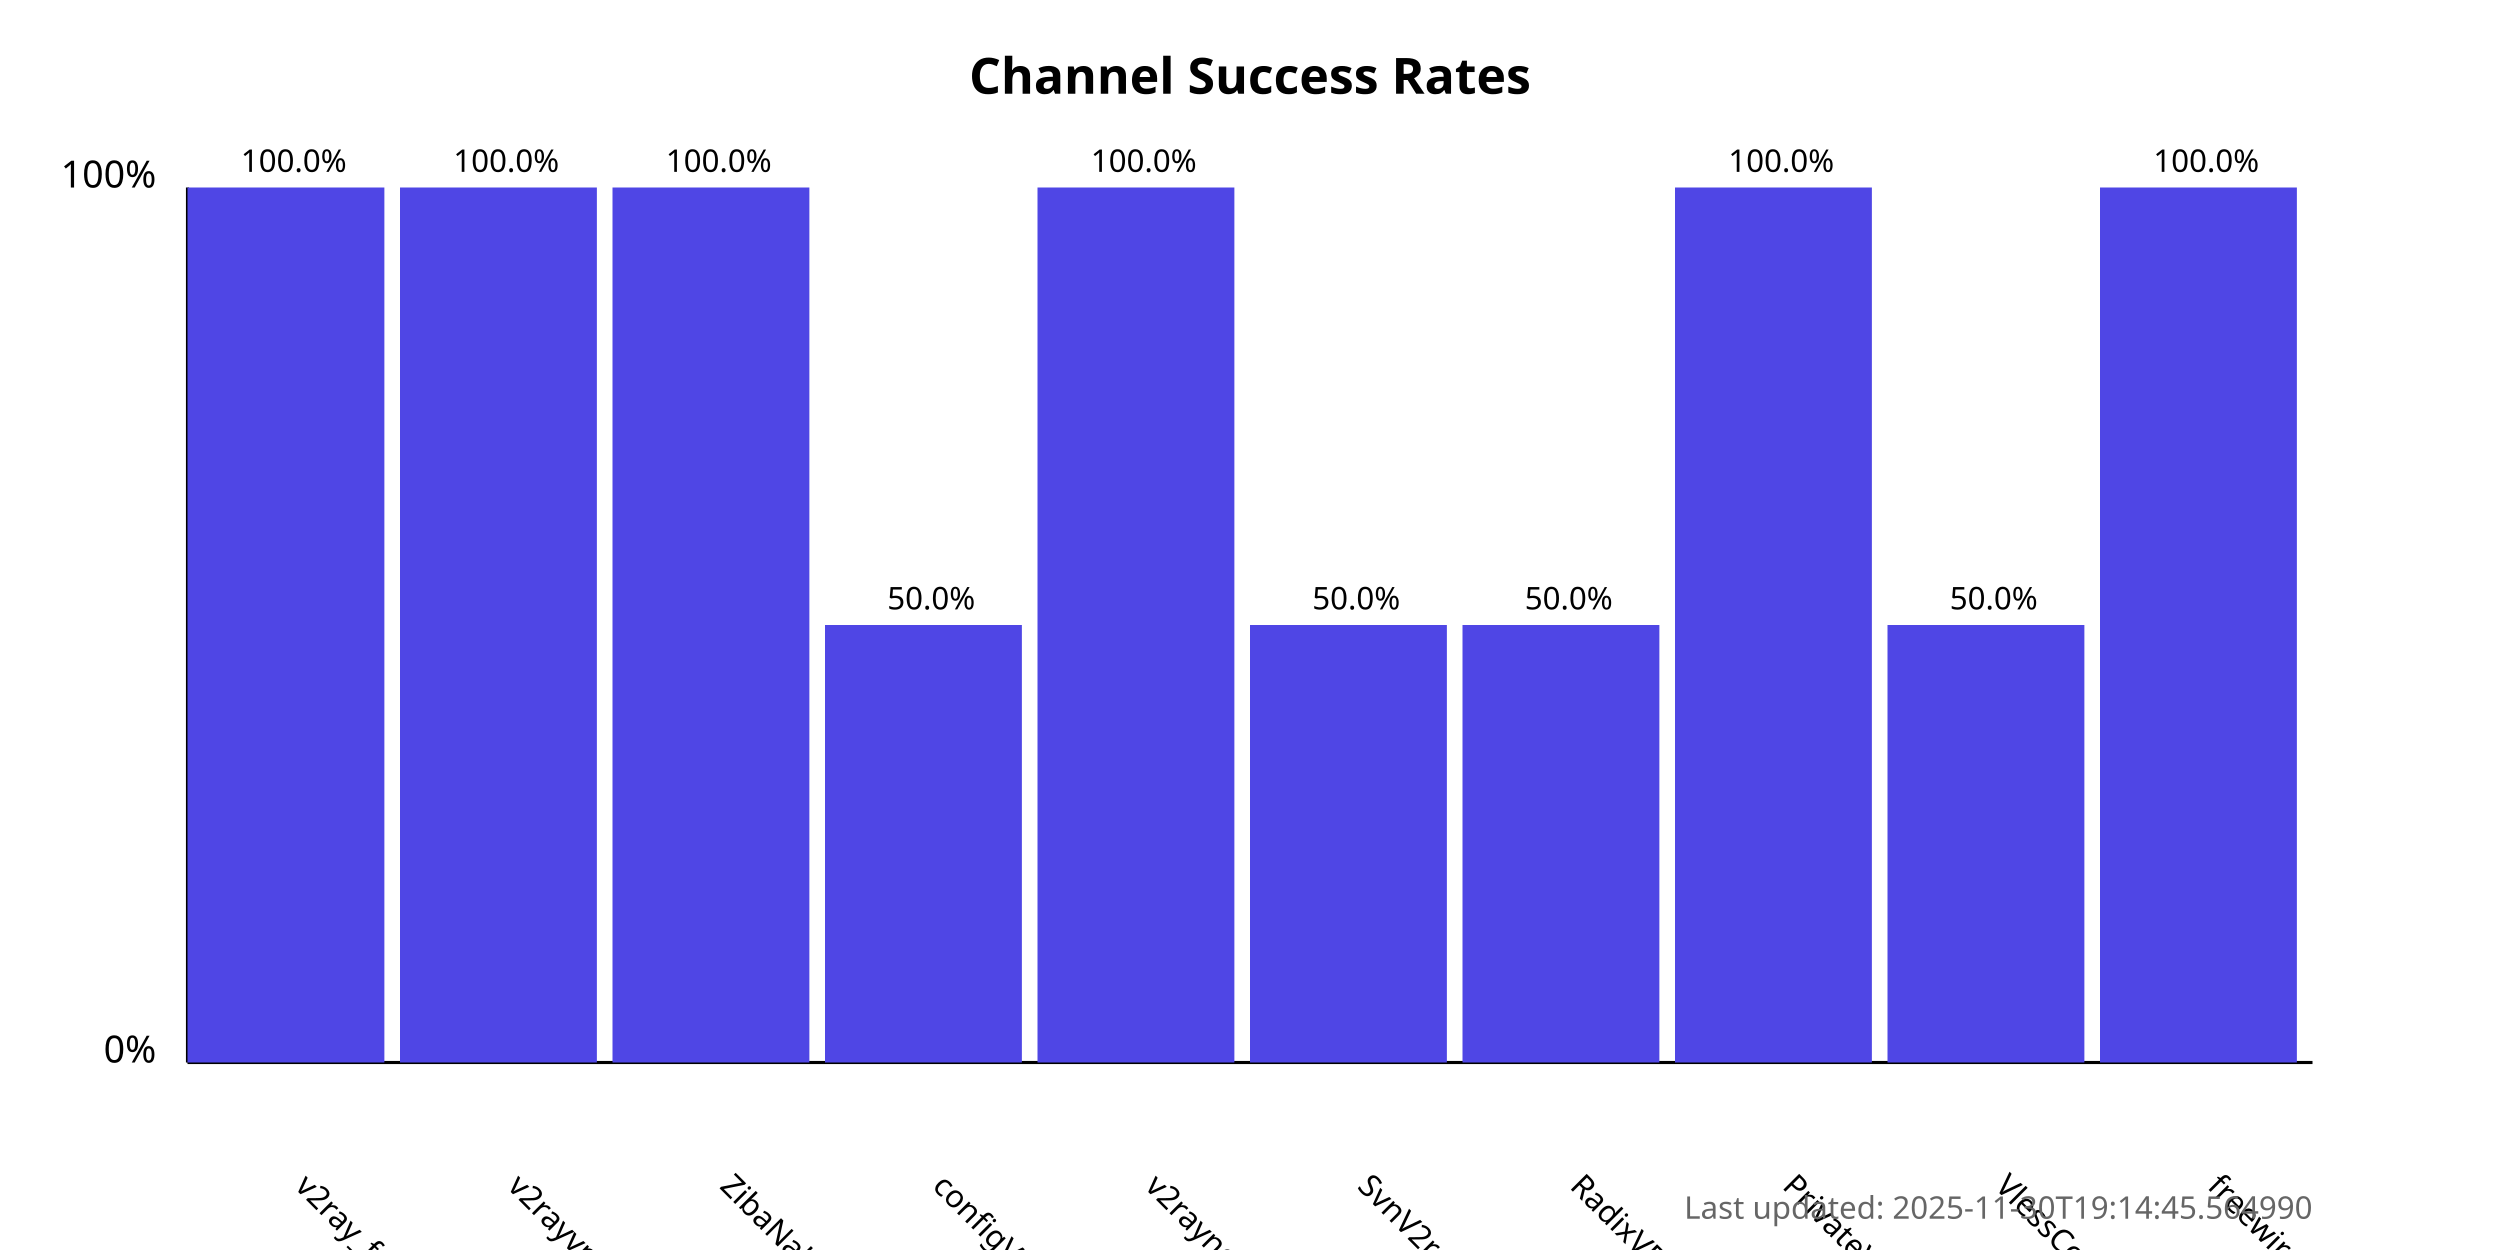
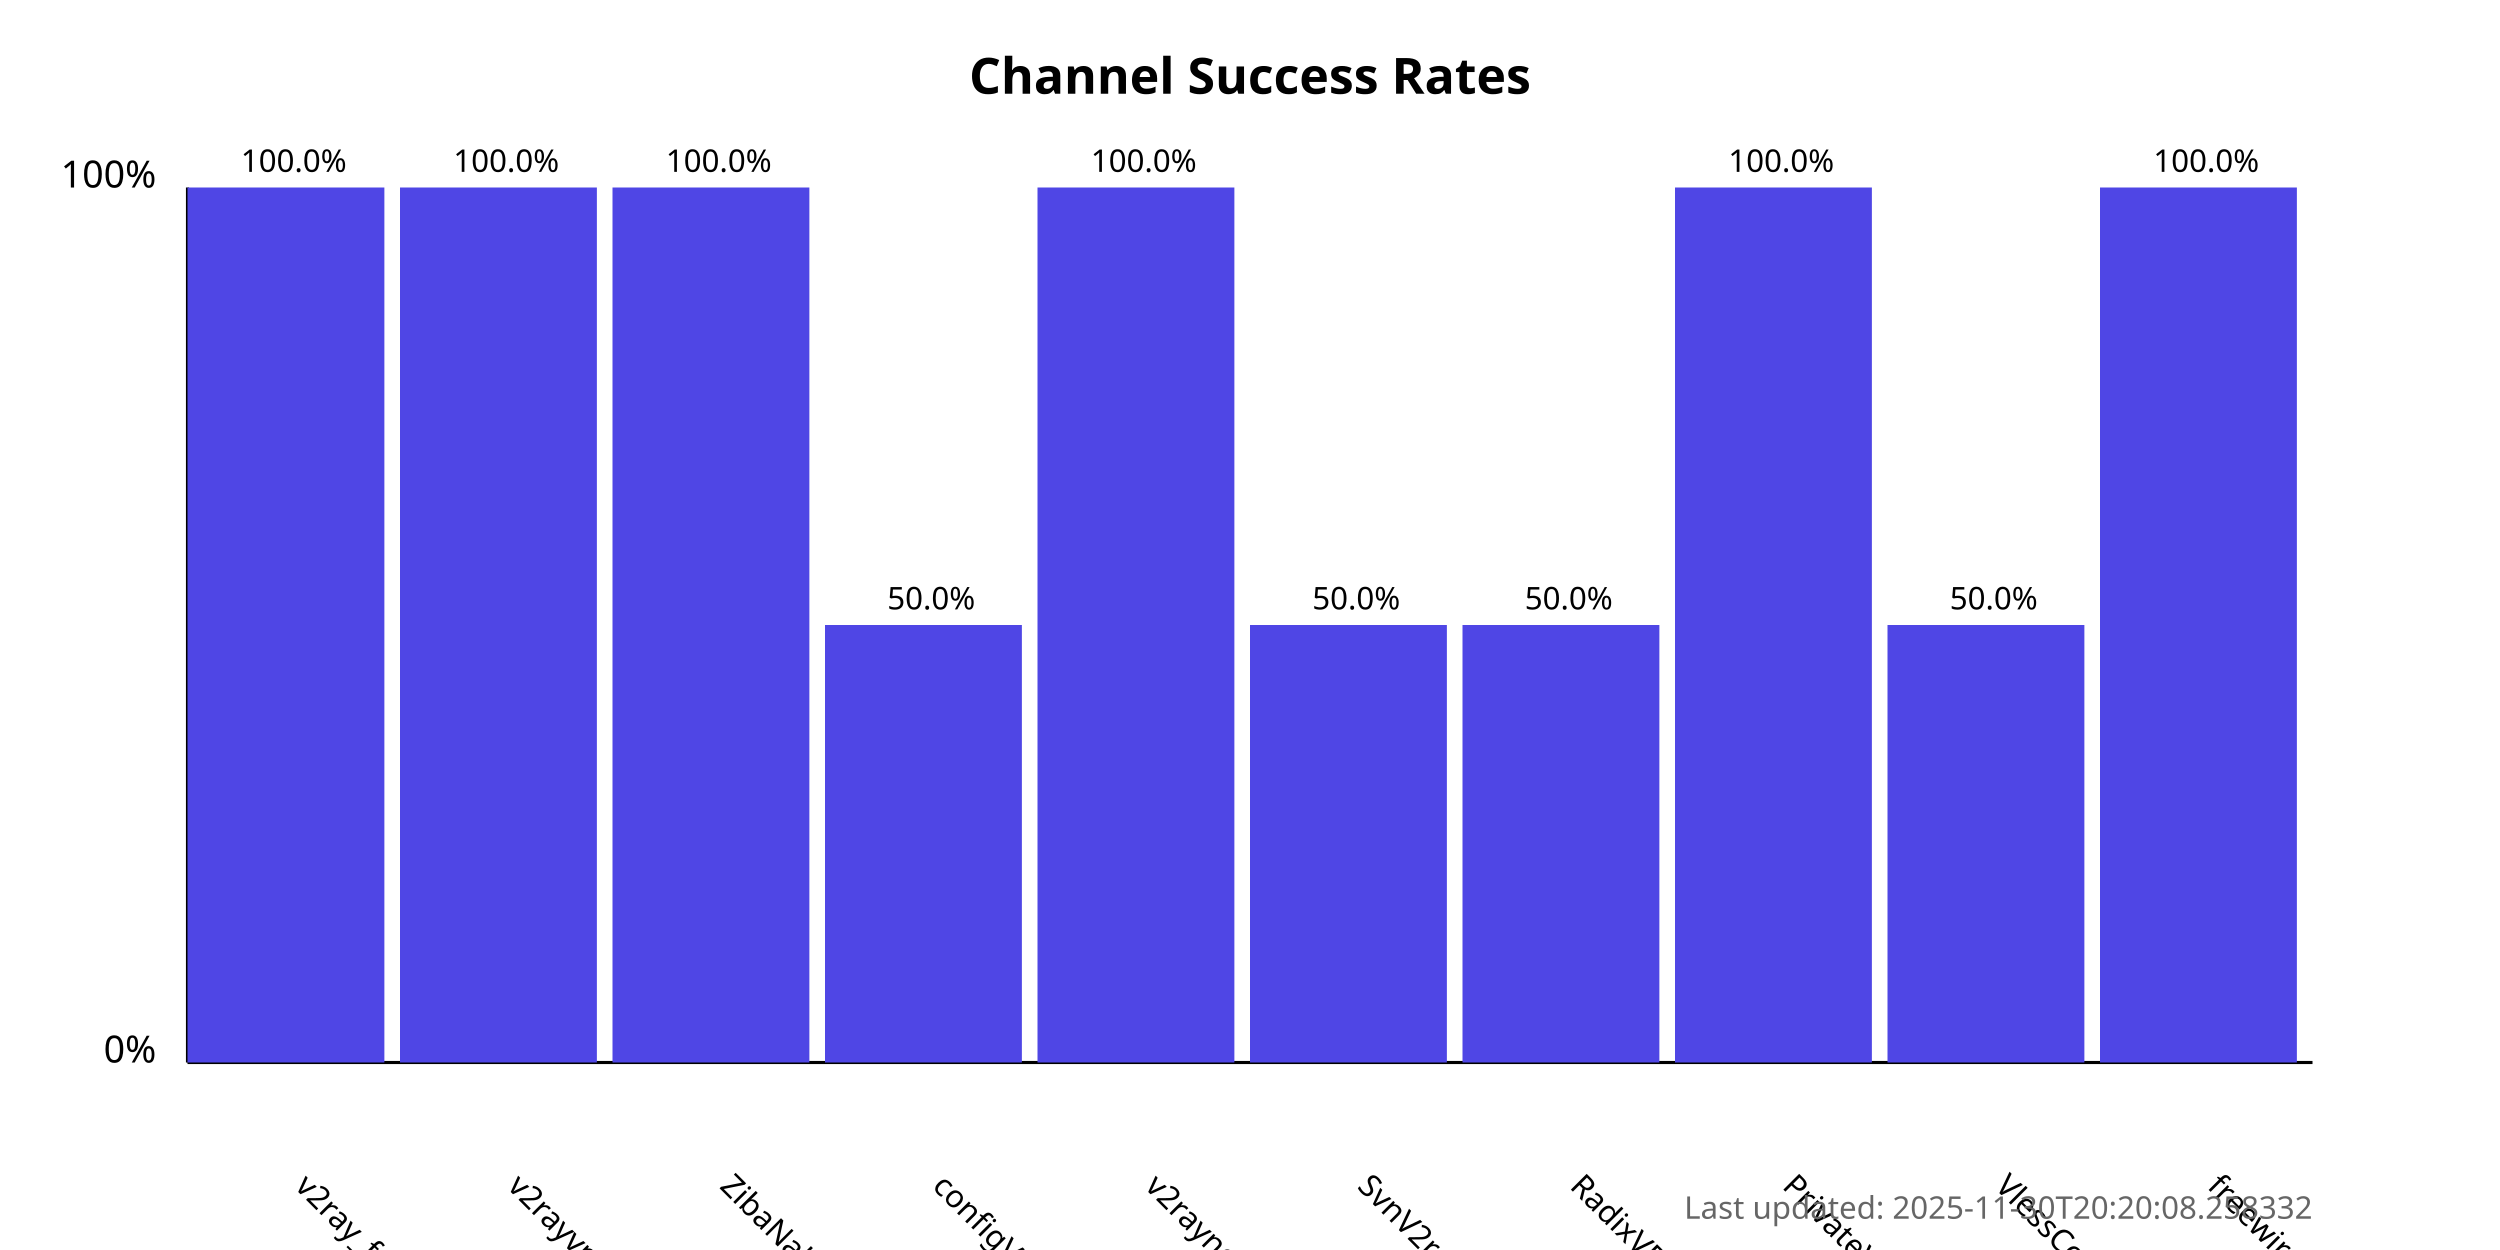
<svg xmlns="http://www.w3.org/2000/svg" width="800" height="400">
  <style>
            .chart-title { font: bold 16px sans-serif; }
            .axis-label { font: 12px sans-serif; }
            .tick-label { font: 10px sans-serif; }
            .bar { fill: #4f46e5; }
            .bar:hover { fill: #6366f1; }
            .timestamp { font: 10px sans-serif; fill: #666; }
        </style>
  <text x="400.0" y="30" text-anchor="middle" class="chart-title">
            Channel Success Rates
        </text>
  <line x1="60" y1="340" x2="60" y2="60" stroke="black" stroke-width="1" />
  <line x1="60" y1="340" x2="740" y2="340" stroke="black" stroke-width="1" />
  <text x="50" y="340" text-anchor="end" class="axis-label">0%</text>
  <text x="50" y="60" text-anchor="end" class="axis-label">100%</text>
  <g>
    <rect x="60" y="60.0" width="63.0" height="280.0" class="bar" />
    <text x="94.0" y="380" transform="rotate(45, 94.0, 380)" text-anchor="start" class="tick-label">
                v2ray_free_conf
            </text>
    <text x="94.0" y="55.0" text-anchor="middle" class="tick-label">
                100.0%
            </text>
  </g>
  <g>
    <rect x="128.0" y="60.0" width="63.0" height="280.0" class="bar" />
    <text x="162.0" y="380" transform="rotate(45, 162.0, 380)" text-anchor="start" class="tick-label">
                v2rayvpno
            </text>
    <text x="162.0" y="55.0" text-anchor="middle" class="tick-label">
                100.0%
            </text>
  </g>
  <g>
    <rect x="196.0" y="60.0" width="63.0" height="280.0" class="bar" />
    <text x="230.0" y="380" transform="rotate(45, 230.0, 380)" text-anchor="start" class="tick-label">
                ZibaNabz
            </text>
    <text x="230.0" y="55.0" text-anchor="middle" class="tick-label">
                100.0%
            </text>
  </g>
  <g>
    <rect x="264.0" y="200.0" width="63.0" height="140.0" class="bar" />
    <text x="298.0" y="380" transform="rotate(45, 298.0, 380)" text-anchor="start" class="tick-label">
                configV2rayForFree
            </text>
    <text x="298.0" y="195.0" text-anchor="middle" class="tick-label">
                50.0%
            </text>
  </g>
  <g>
    <rect x="332.0" y="60.0" width="63.0" height="280.0" class="bar" />
    <text x="366.0" y="380" transform="rotate(45, 366.0, 380)" text-anchor="start" class="tick-label">
                v2rayngvpn
            </text>
    <text x="366.0" y="55.0" text-anchor="middle" class="tick-label">
                100.0%
            </text>
  </g>
  <g>
    <rect x="400.0" y="200.0" width="63.0" height="140.0" class="bar" />
    <text x="434.0" y="380" transform="rotate(45, 434.0, 380)" text-anchor="start" class="tick-label">
                SvnV2ray
            </text>
    <text x="434.0" y="195.0" text-anchor="middle" class="tick-label">
                50.0%
            </text>
  </g>
  <g>
    <rect x="468.0" y="200.0" width="63.0" height="140.0" class="bar" />
    <text x="502.0" y="380" transform="rotate(45, 502.0, 380)" text-anchor="start" class="tick-label">
                RadixVPN
            </text>
    <text x="502.0" y="195.0" text-anchor="middle" class="tick-label">
                50.0%
            </text>
  </g>
  <g>
    <rect x="536.0" y="60.0" width="63.0" height="280.0" class="bar" />
    <text x="570.0" y="380" transform="rotate(45, 570.0, 380)" text-anchor="start" class="tick-label">
                PrivateVPNs
            </text>
    <text x="570.0" y="55.0" text-anchor="middle" class="tick-label">
                100.0%
            </text>
  </g>
  <g>
    <rect x="604.0" y="200.0" width="63.0" height="140.0" class="bar" />
    <text x="638.0" y="380" transform="rotate(45, 638.0, 380)" text-anchor="start" class="tick-label">
                VlessConfig
            </text>
    <text x="638.0" y="195.0" text-anchor="middle" class="tick-label">
                50.0%
            </text>
  </g>
  <g>
    <rect x="672.0" y="60.0" width="63.0" height="280.0" class="bar" />
    <text x="706.0" y="380" transform="rotate(45, 706.0, 380)" text-anchor="start" class="tick-label">
                freewireguard
            </text>
    <text x="706.0" y="55.0" text-anchor="middle" class="tick-label">
                100.0%
            </text>
  </g>
  <text x="740" y="390" text-anchor="end" class="timestamp">
-             Last updated: 2025-11-30T19:14:45.564990
+             Last updated: 2025-11-30T20:20:08.258332
        </text>
</svg>
